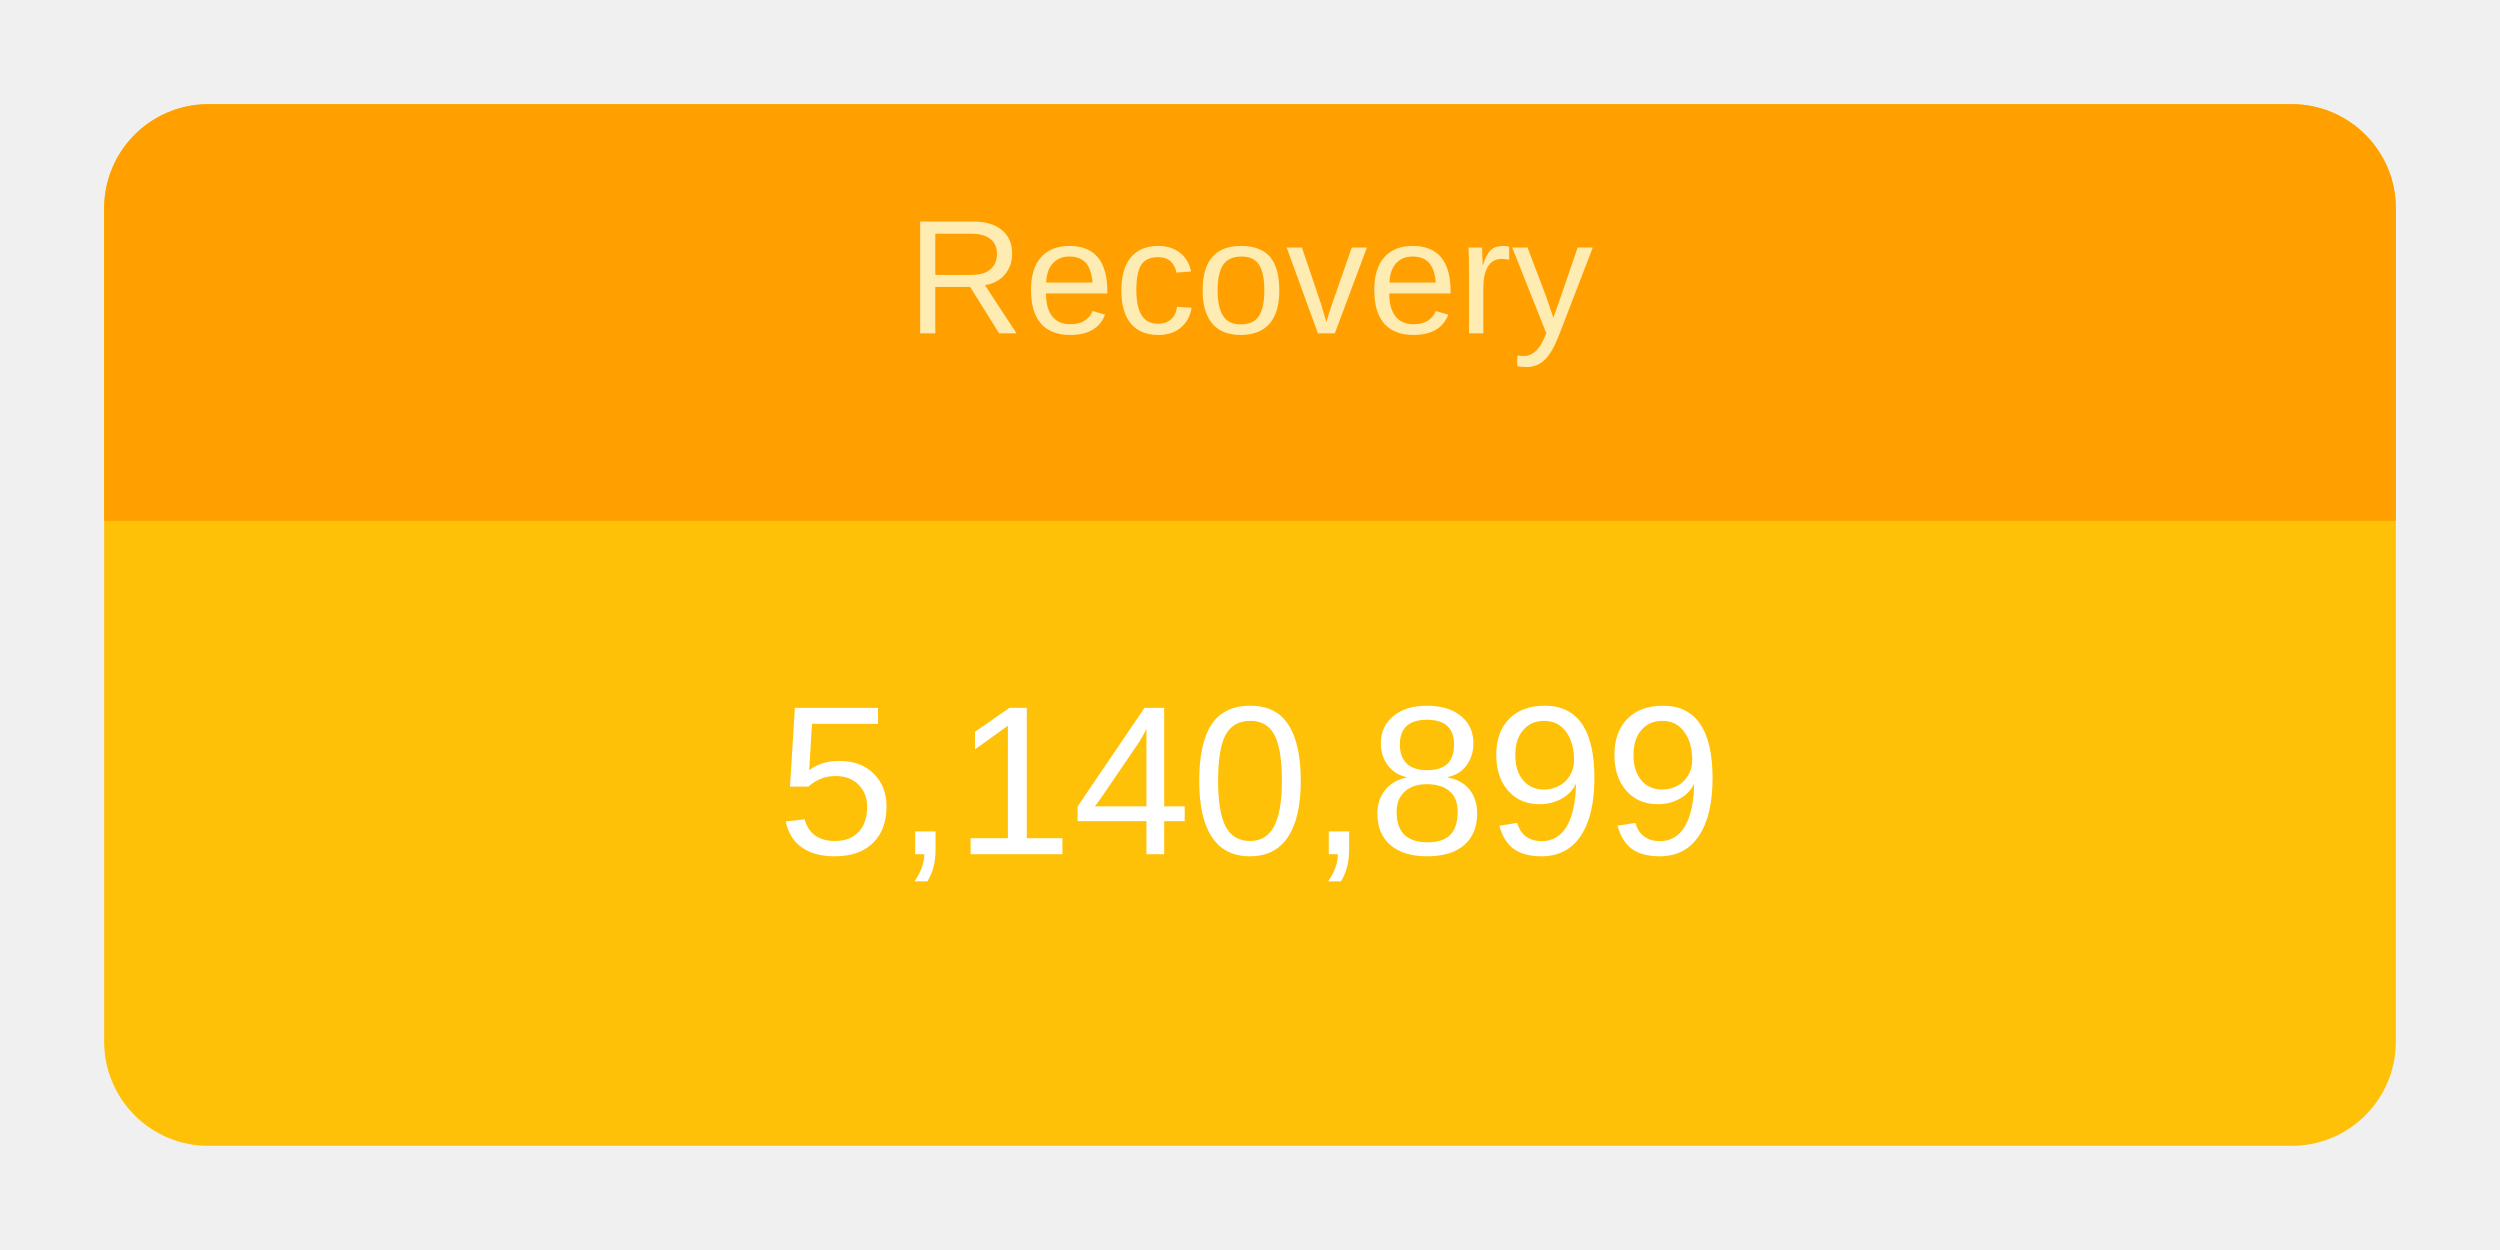
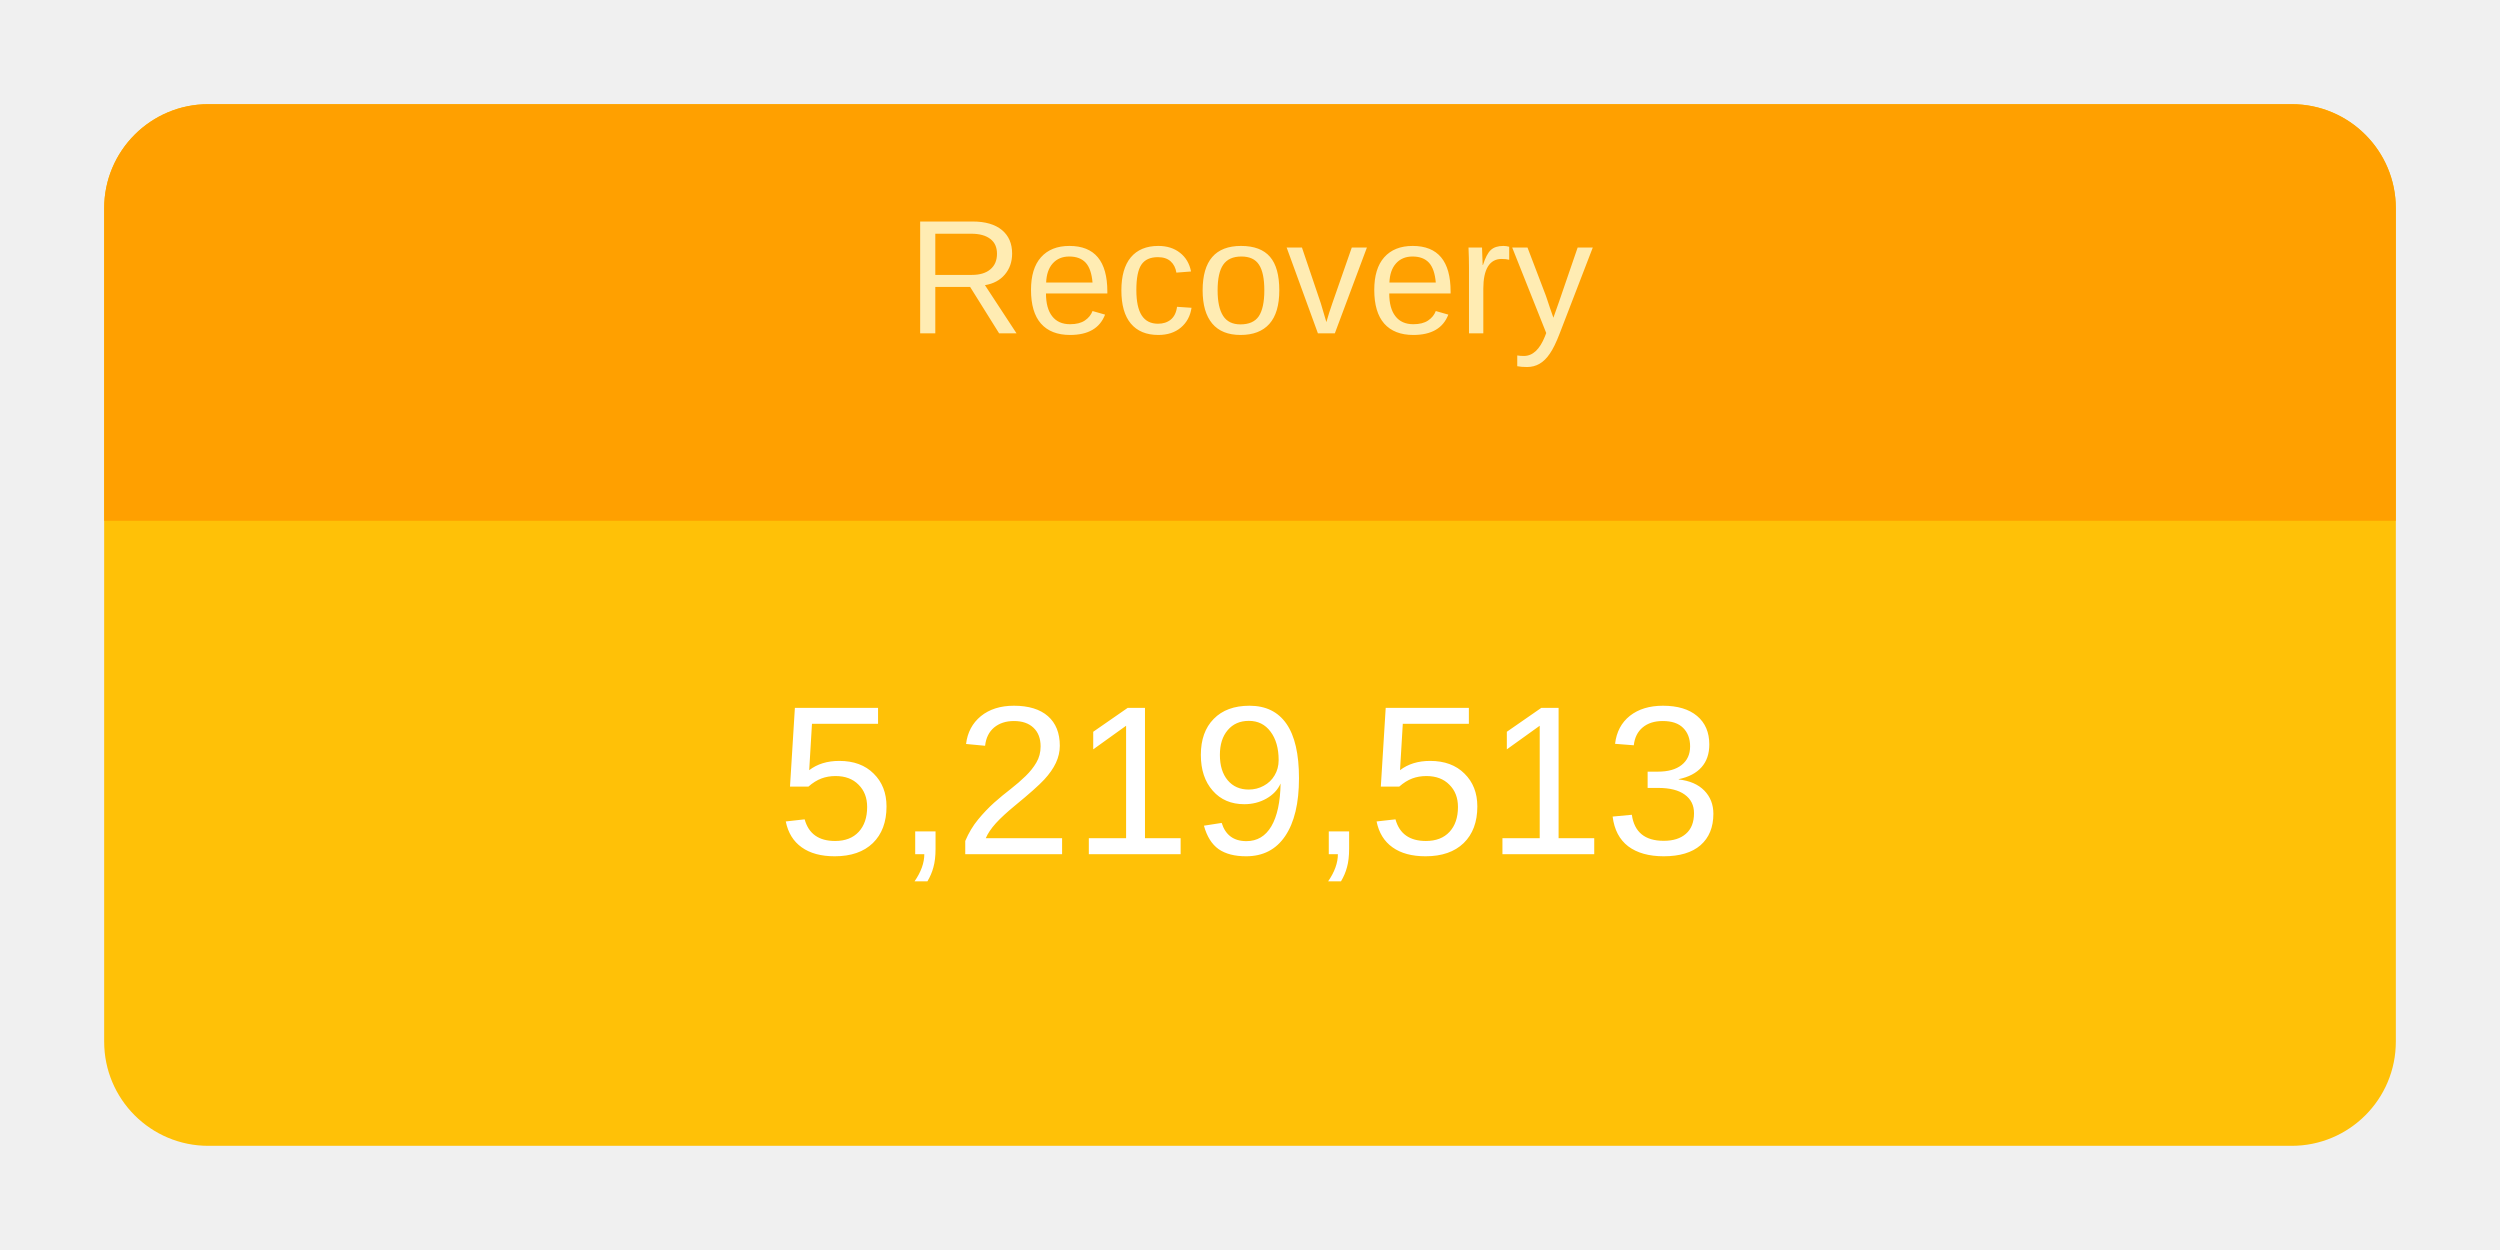
<svg xmlns="http://www.w3.org/2000/svg" height="120" viewBox="" width="240">
  <g transform="translate(10,10)">
    <rect rx="10" ry="10" width="220" height="100" style="fill: #ffc107; stroke-width: 5;" />
    <svg width="220" height="100">
      <text x="50%" y="72%" alignment-baseline="middle" text-anchor="middle" fill="white" font-size="1.7em" font-family="Arial, Helvetica, sans-serif">
-         5,140,899
+         5,219,513
      </text>
    </svg>
    <path fill="#FFA000" d=" M 210 0              a 10 10 0 0 1 10 10              v 30             h-220             v-30             a 10 10 0 0 1 10 -10" />
    <svg width="220" height="40">
      <text x="50%" y="55%" alignment-baseline="middle" text-anchor="middle" fill="#FFECB3" font-size="1.3em" font-family="Arial, Helvetica, sans-serif">
        Recovery
      </text>
    </svg>
  </g>
</svg>
